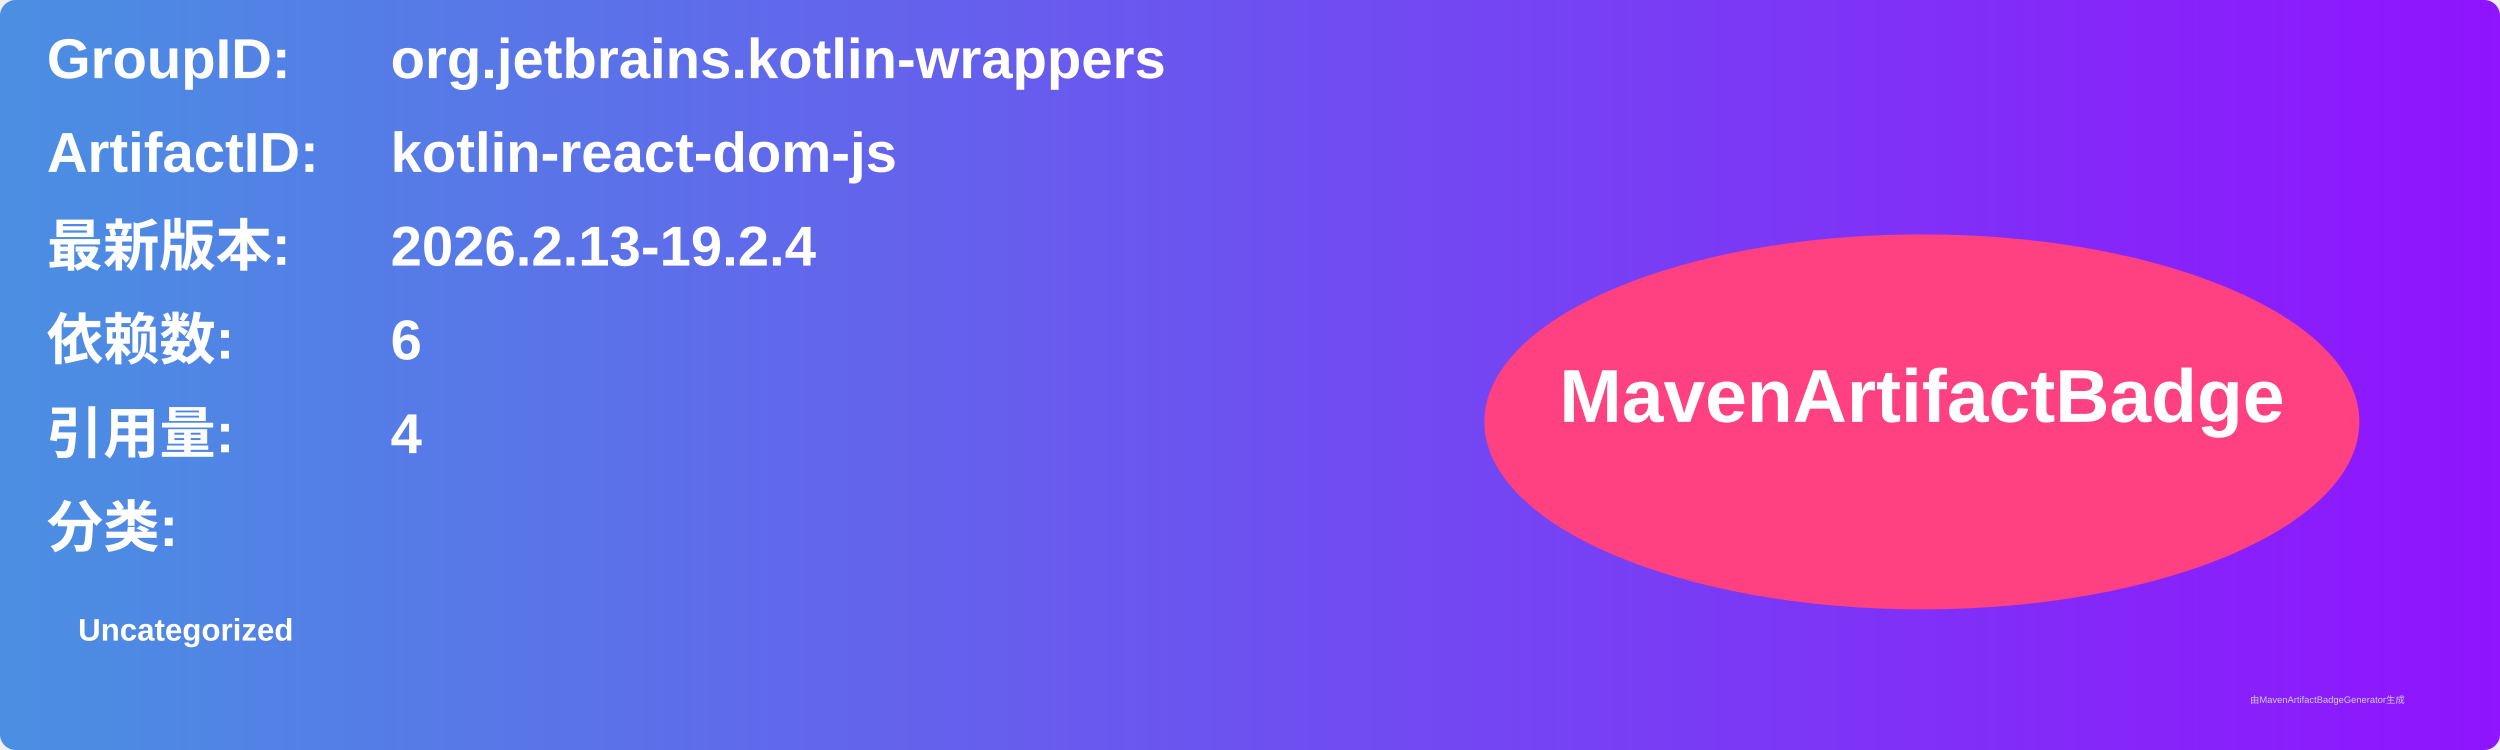
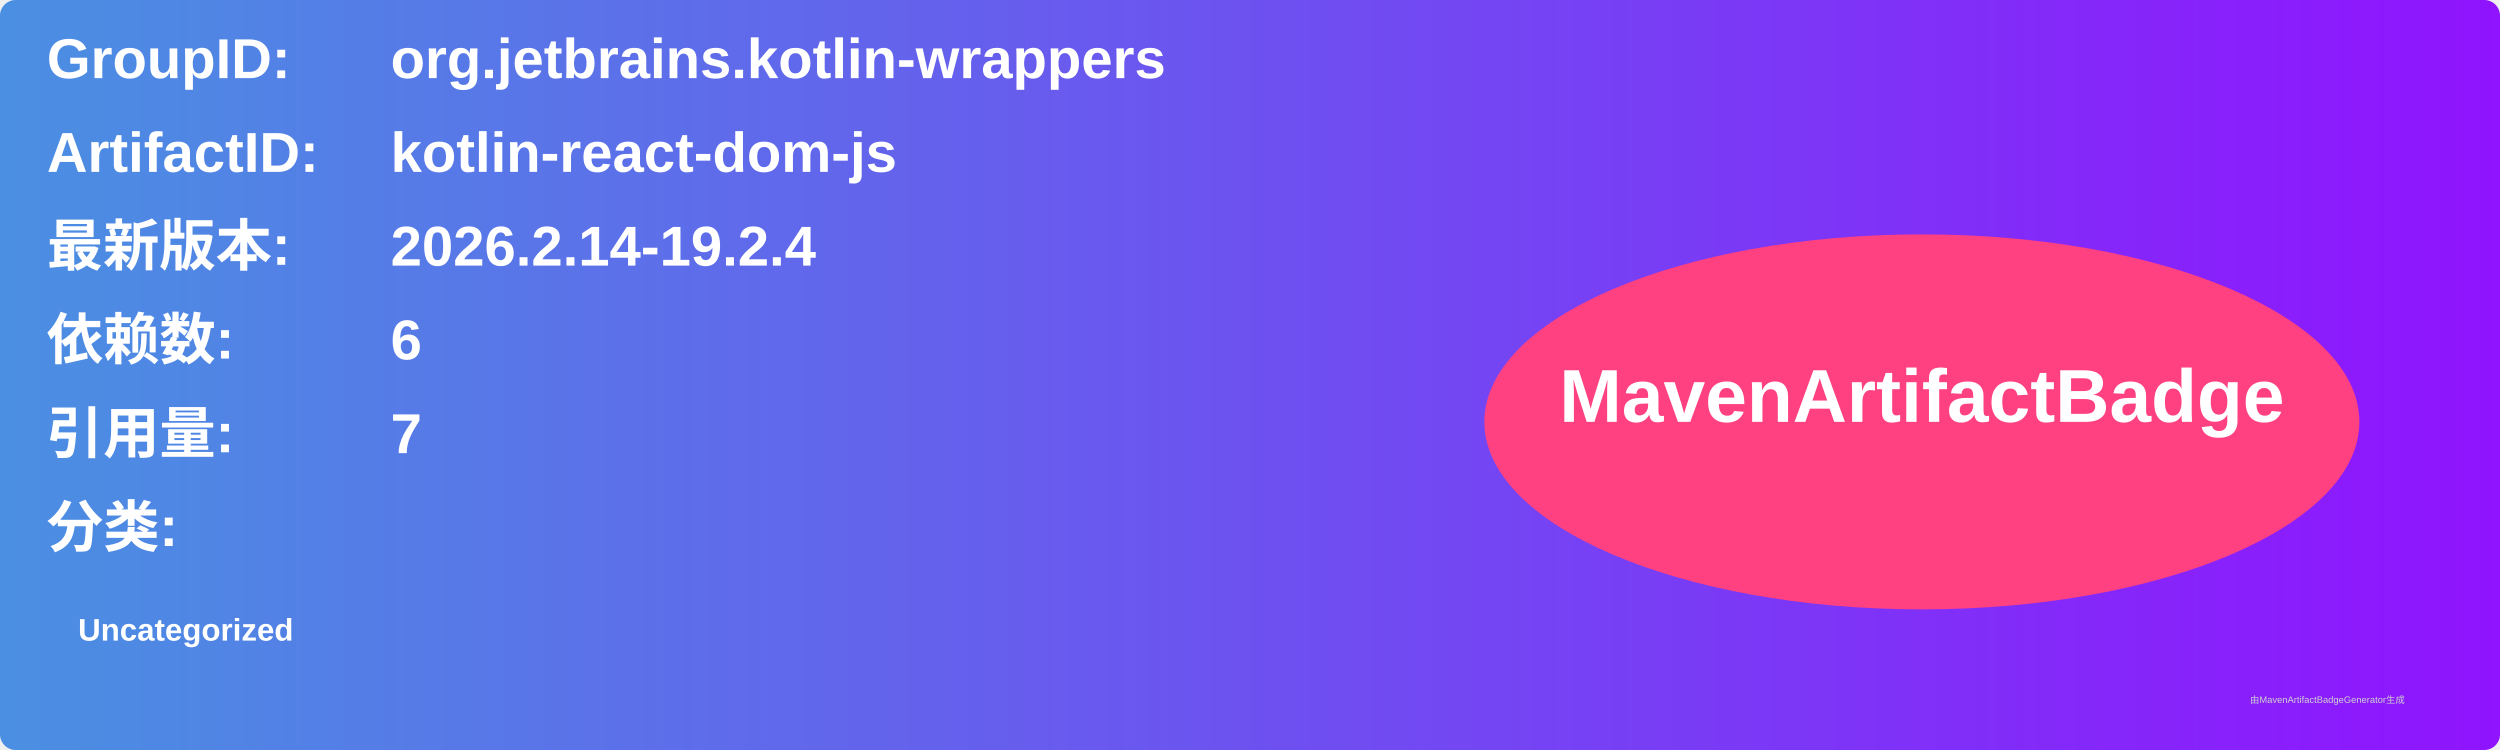
<svg xmlns="http://www.w3.org/2000/svg" width="800" height="240" viewBox="0 0 800 240">
  <linearGradient id="grad" x1="0%" y1="0%" x2="100%" y2="0%">
    <stop offset="0%" stop-color="#4a90e2" />
    <stop offset="100%" stop-color="#9013fe" />
  </linearGradient>
  <rect width="100%" height="100%" rx="5" ry="5" fill="url(#grad)" />
  <g transform="translate(15, 15)">
    <text x="0" y="10" font-family="Arial" font-size="18" fill="white" font-weight="bold" width="260">GroupID:</text>
    <text x="110" y="10" font-family="Arial" font-size="18" fill="white" font-weight="bold" width="460">org.jetbrains.kotlin-wrappers</text>
    <text x="0" y="40" font-family="Arial" font-size="18" fill="white" font-weight="bold" width="260">ArtifactID:</text>
    <text x="110" y="40" font-family="Arial" font-size="18" fill="white" font-weight="bold" width="460">kotlin-react-dom-js</text>
    <text x="0" y="70" font-family="Arial" font-size="18" fill="white" font-weight="bold">最新版本:</text>
    <text x="110" y="70" font-family="Arial" font-size="18" fill="white" font-weight="bold">
-       <tspan font-weight="bold">2026.2.13-19.2.4</tspan>
+       <tspan font-weight="bold">2026.2.14-19.2.4</tspan>
    </text>
    <text x="0" y="100" font-family="Arial" font-size="18" fill="white" font-weight="bold">依赖数: </text>
    <text x="110" y="100" font-family="Arial" font-size="18" fill="white">
      <tspan font-weight="bold">6</tspan>
    </text>
    <text x="0" y="130" font-family="Arial" font-size="18" fill="white" font-weight="bold">引用量: </text>
    <text x="110" y="130" font-family="Arial" font-size="18" fill="white">
-       <tspan font-weight="bold">4</tspan>
+       <tspan font-weight="bold">7</tspan>
    </text>
    <text x="0" y="160" font-family="Arial" font-size="18" fill="white" font-weight="bold">分类:</text>
    <text x="10" y="190" font-family="Arial" font-size="10" fill="white">
      <tspan font-weight="bold">Uncategorized</tspan>
    </text>
    <ellipse cx="600" cy="120" rx="140" ry="60" fill="#ff4081" />
    <text x="600" y="120" text-anchor="middle" font-family="Arial" font-size="24" fill="white" font-weight="bold">MavenArtifactBadge</text>
  </g>
  <text x="720" y="225" font-family="Arial" font-size="3" fill="#d0d0d0">由MavenArtifactBadgeGenerator生成</text>
</svg>
